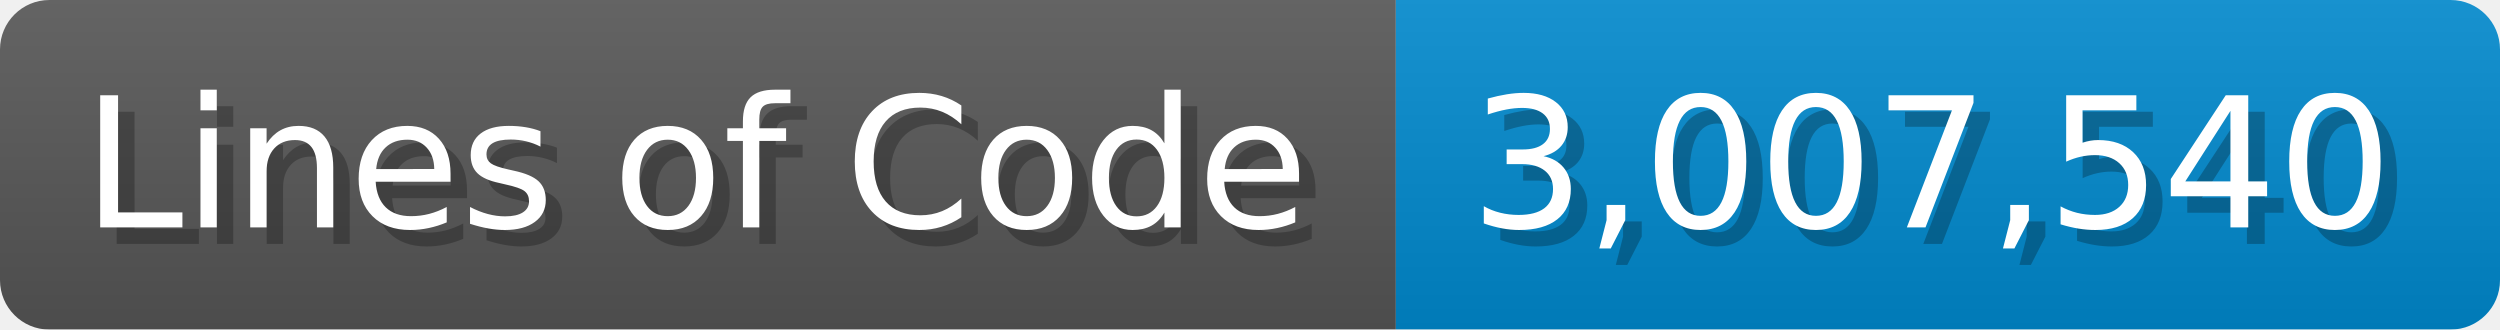
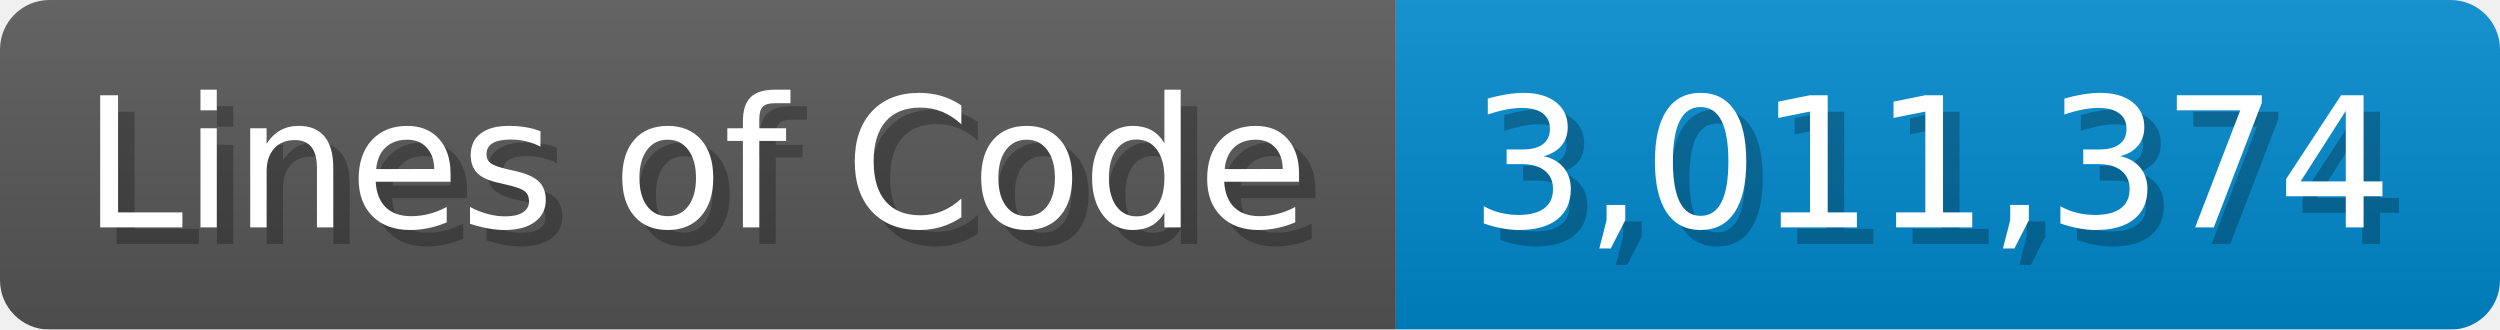
<svg xmlns="http://www.w3.org/2000/svg" width="151.7" height="20" viewBox="0 0 1517 200">
  <linearGradient id="a" x2="0" y2="100%">
    <stop offset="0" stop-opacity=".1" stop-color="#EEE" />
    <stop offset="1" stop-opacity=".1" />
  </linearGradient>
  <mask id="m">
    <rect width="1517" height="200" rx="30" fill="#FFF" />
  </mask>
  <g mask="url(#m)">
    <rect width="847" height="200" fill="#555" />
    <rect width="670" height="200" fill="#08C" x="847" />
    <rect width="1517" height="200" fill="url(#a)" />
  </g>
  <g fill="#fff" text-anchor="start" font-family="Verdana,DejaVu Sans,sans-serif" font-size="110">
    <text x="60" y="148" textLength="747" fill="#000" opacity="0.25">Lines of Code</text>
    <text x="50" y="138" textLength="747">Lines of Code</text>
-     <text x="902" y="148" textLength="570" fill="#000" opacity="0.25">3,007,540</text>
-     <text x="892" y="138" textLength="570">3,007,540</text>
+     <text x="902" y="148" textLength="570" fill="#000" opacity="0.25">3,011,374</text>
+     <text x="892" y="138" textLength="570">3,011,374</text>
  </g>
</svg>
